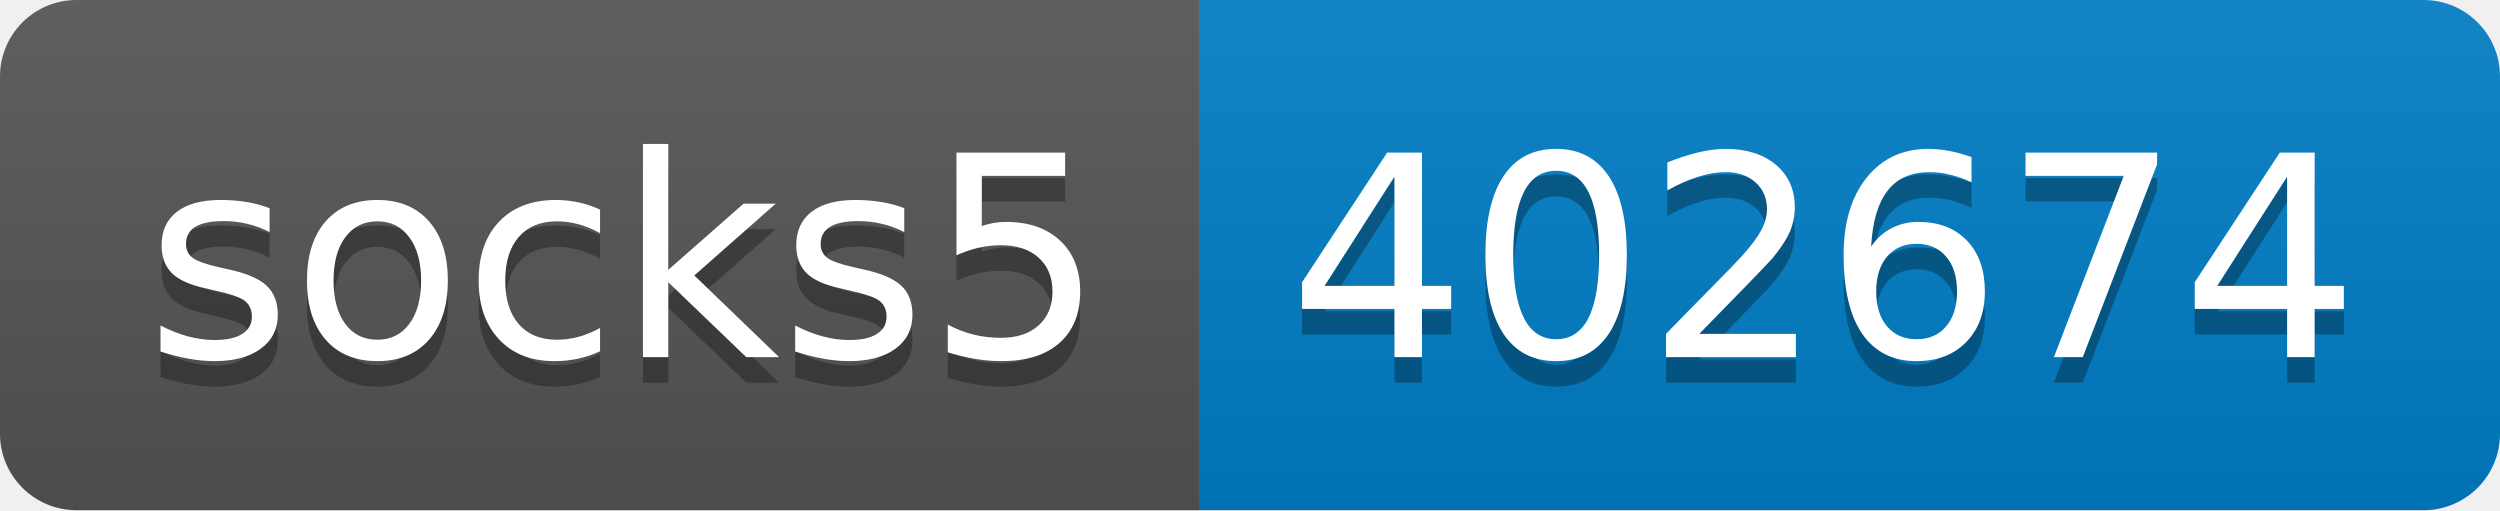
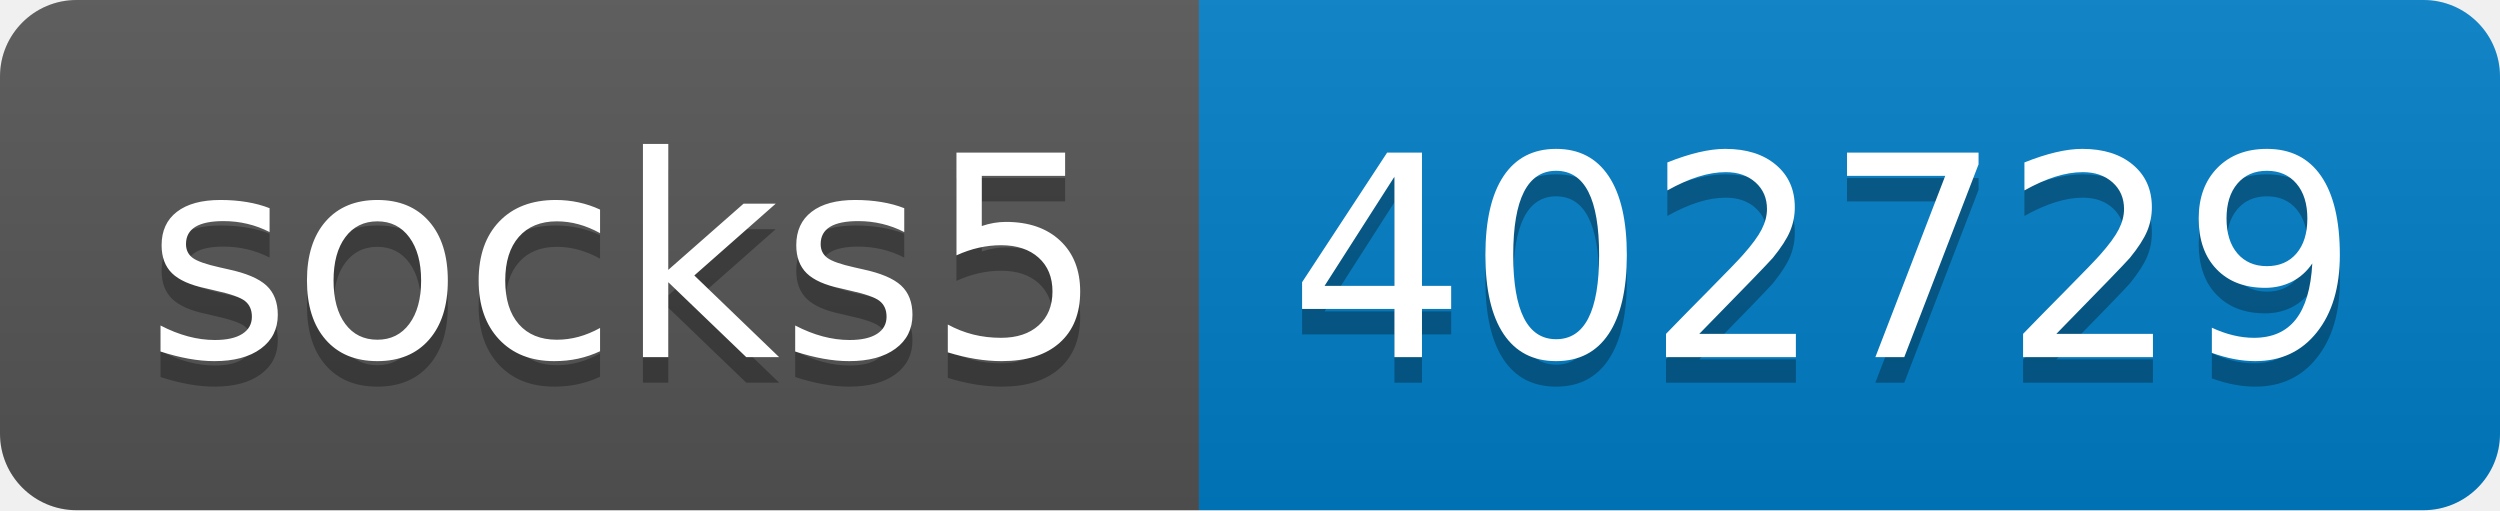
- <svg xmlns="http://www.w3.org/2000/svg" width="98" height="20" role="img" aria-label="socks5: 402674">
+ <svg xmlns="http://www.w3.org/2000/svg" width="98" height="20" role="img" aria-label="socks5: 402729">
  <linearGradient id="s" x2="0" y2="100%">
    <stop offset="0" stop-color="#bbb" stop-opacity=".1" />
    <stop offset="1" stop-opacity=".1" />
  </linearGradient>
  <clipPath id="r">
    <rect width="98" height="20" rx="3" fill="#fff" />
  </clipPath>
  <g clip-path="url(#r)">
    <rect width="47" height="20" fill="#555" />
    <rect x="47" width="51" height="20" fill="#007ec6" />
    <rect width="98" height="20" fill="url(#s)" />
  </g>
  <g fill="#fff" text-anchor="middle" font-family="Verdana,Geneva,DejaVu Sans,sans-serif" text-rendering="geometricPrecision" font-size="110">
    <text aria-hidden="true" x="245" y="150" fill="#010101" fill-opacity=".3" transform="scale(.1)" textLength="370">socks5</text>
    <text x="245" y="140" transform="scale(.1)" fill="#fff" textLength="370">socks5</text>
-     <text aria-hidden="true" x="715" y="150" fill="#010101" fill-opacity=".3" transform="scale(.1)" textLength="410">402674</text>
-     <text x="715" y="140" transform="scale(.1)" fill="#fff" textLength="410">402674</text>
+     <text aria-hidden="true" x="715" y="150" fill="#010101" fill-opacity=".3" transform="scale(.1)" textLength="410">402729</text>
+     <text x="715" y="140" transform="scale(.1)" fill="#fff" textLength="410">402729</text>
  </g>
</svg>
